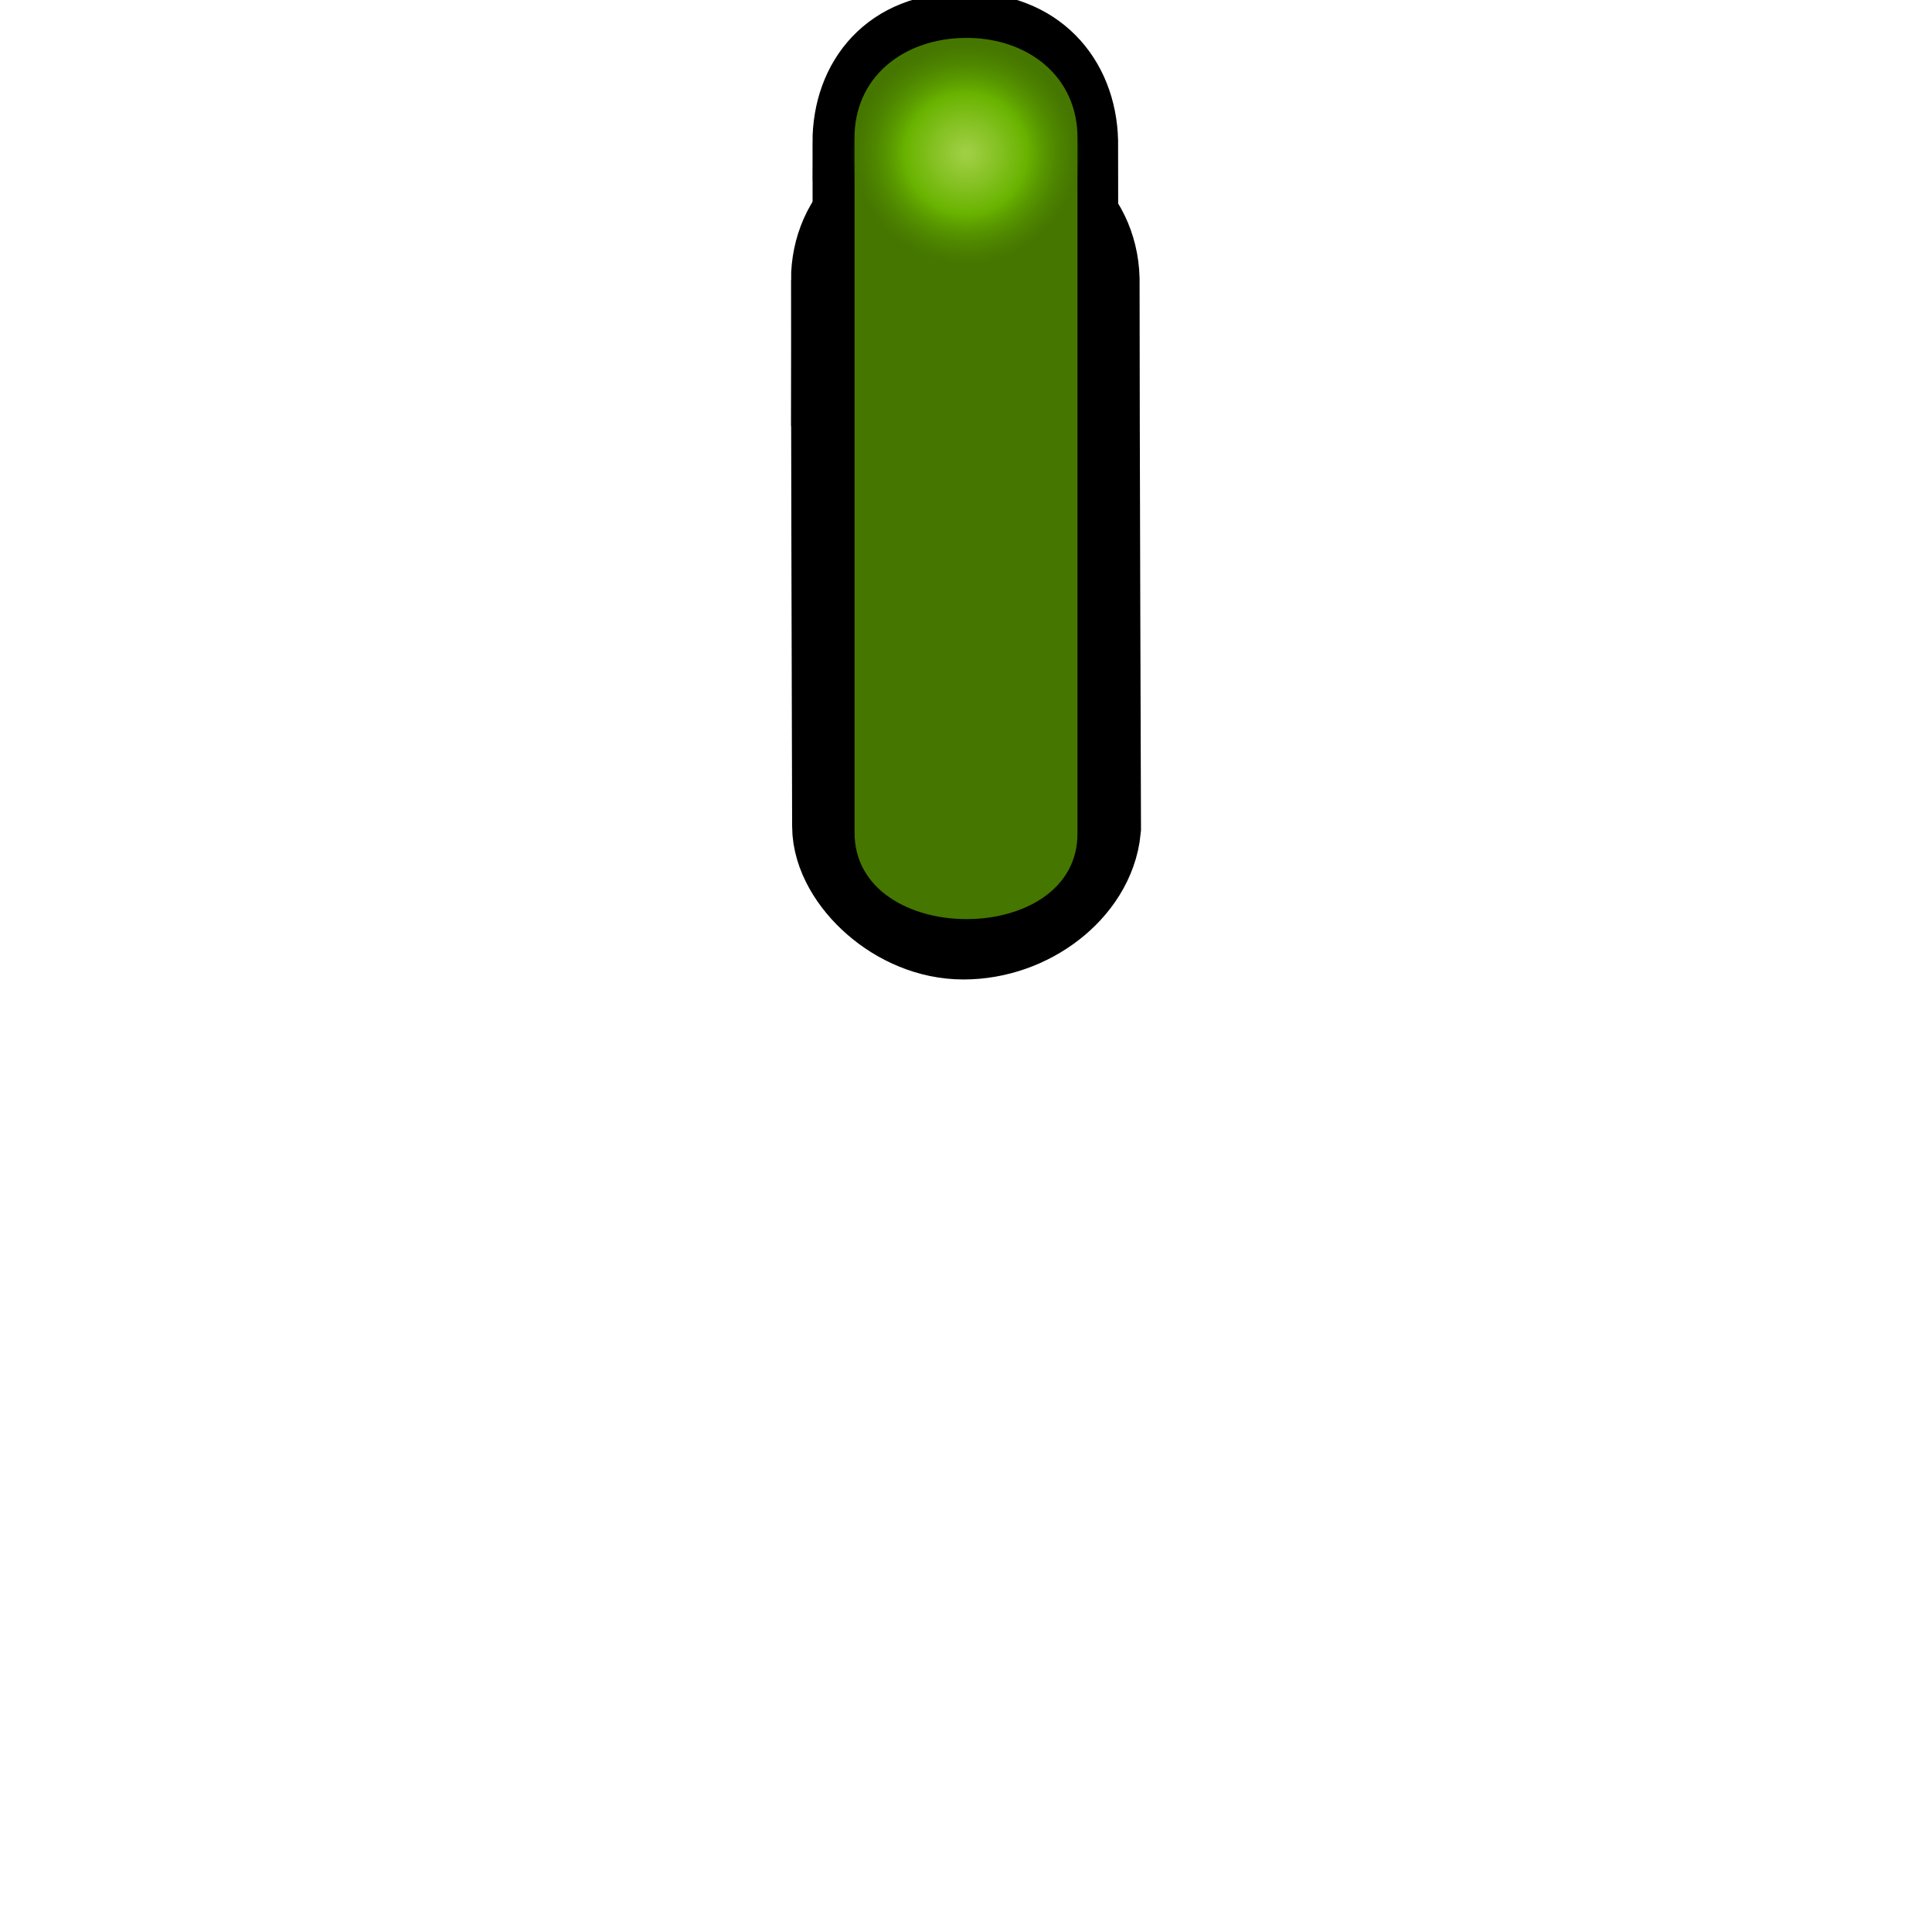
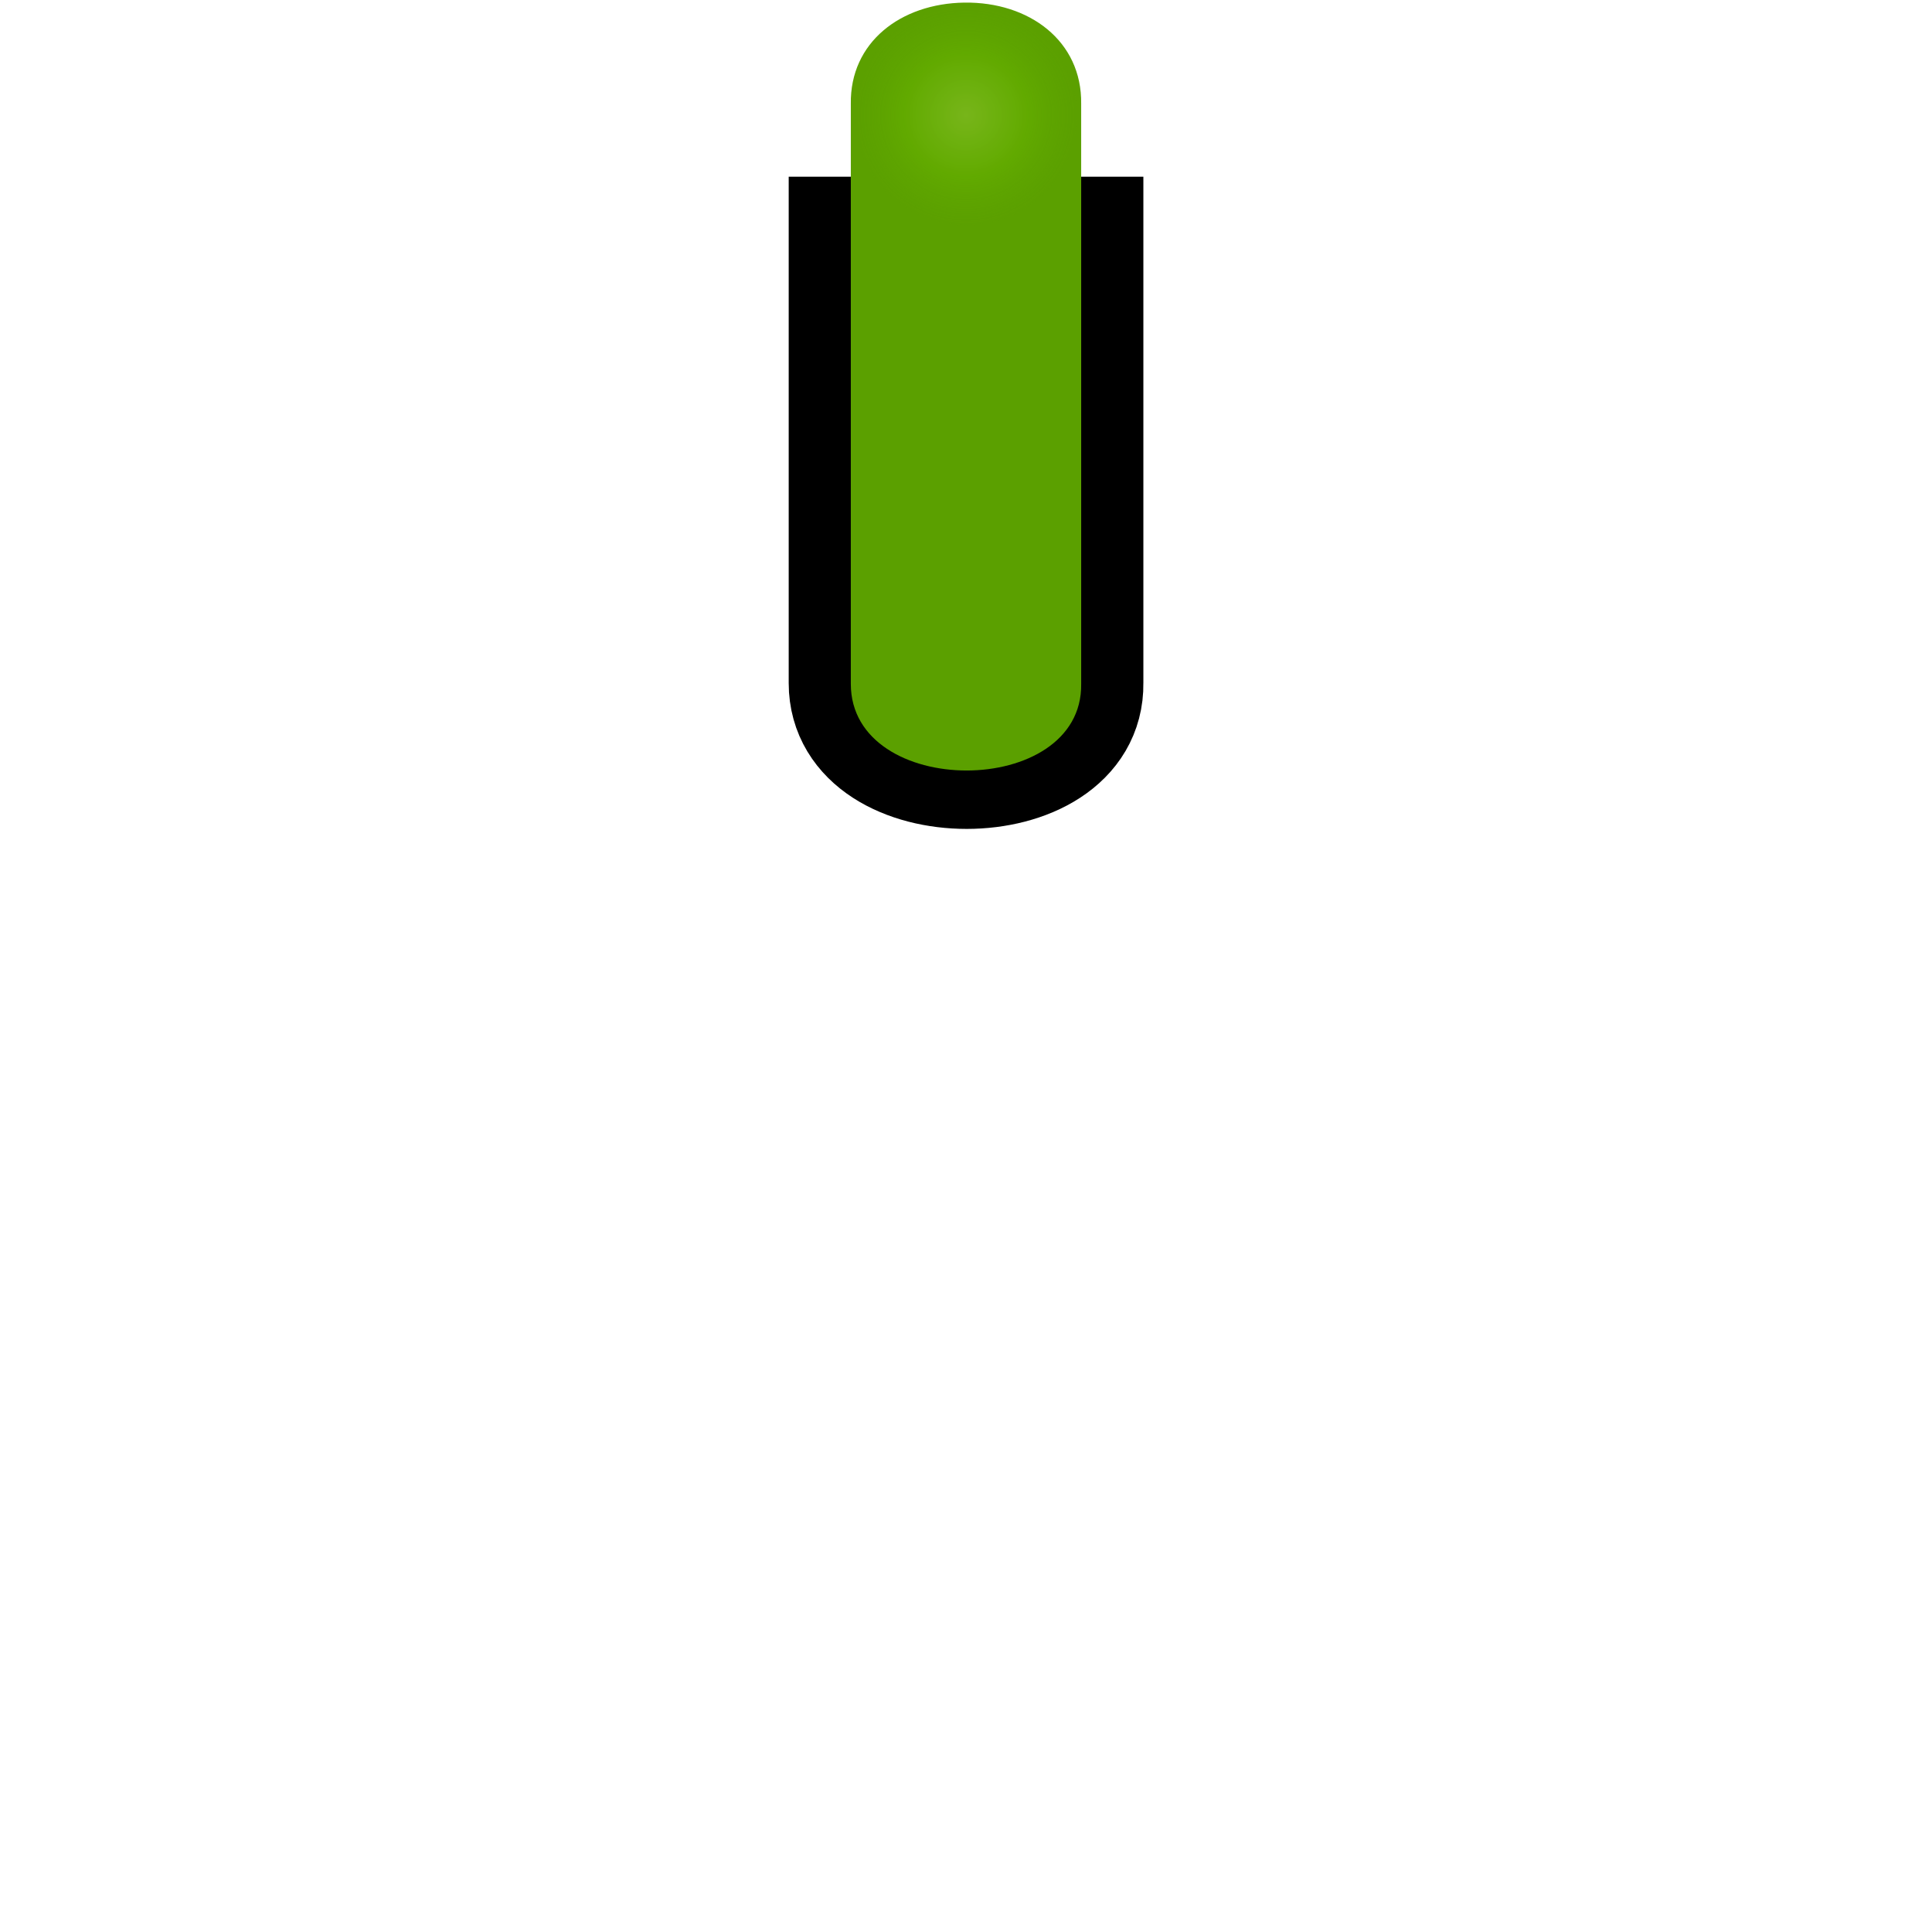
- <svg xmlns="http://www.w3.org/2000/svg" xmlns:xlink="http://www.w3.org/1999/xlink" width="26" height="26" version="1.1" id="svg29">
+ <svg xmlns="http://www.w3.org/2000/svg" xmlns:xlink="http://www.w3.org/1999/xlink" id="svg29" version="1.1" height="26" width="26">
  <defs id="defs17">
-     <filter style="color-interpolation-filters:sRGB" id="c">
-       <feGaussianBlur stdDeviation="0.427" id="feGaussianBlur2" />
+     <filter id="c" style="color-interpolation-filters:sRGB">
+       <feGaussianBlur id="feGaussianBlur2" stdDeviation="0.427" />
    </filter>
-     <radialGradient id="b" cx="366.94" cy="355.36" r="21.466" gradientTransform="matrix(1,0,0,0.98824,-5.7382e-7,4.1807)" gradientUnits="userSpaceOnUse" xlink:href="#d">
-       <stop stop-color="#c4f161" stop-opacity=".949" offset="0" id="stop5" />
-       <stop stop-color="#c0ff5d" stop-opacity=".82" offset=".547" id="stop7" style="stop-color:#73c500;stop-opacity:1" />
-       <stop stop-color="#7bd002" stop-opacity="0" offset="1" id="stop9" style="stop-color:#457600;stop-opacity:0.45" />
+     <radialGradient xlink:href="#d" gradientUnits="userSpaceOnUse" gradientTransform="matrix(1,0,0,0.98824,-5.7382e-7,4.1807)" r="21.466" cy="355.36" cx="366.94" id="b">
+       <stop id="stop5" offset="0" stop-opacity=".949" stop-color="#c4f161" />
+       <stop style="stop-color:#73c500;stop-opacity:1" id="stop7" offset=".547" stop-opacity=".82" stop-color="#c0ff5d" />
+       <stop style="stop-color:#457600;stop-opacity:0.45" id="stop9" offset="1" stop-opacity="0" stop-color="#7bd002" />
    </radialGradient>
-     <linearGradient id="d" x1="12.517" x2="12.517" y1="3.966" y2="11.699" gradientTransform="translate(0,0.0529661)" gradientUnits="userSpaceOnUse">
-       <stop stop-color="#77c305" offset="0" id="stop12" />
-       <stop stop-color="#457600" offset="1" id="stop14" />
+     <linearGradient gradientUnits="userSpaceOnUse" gradientTransform="translate(0,0.0529661)" y2="11.699" y1="3.966" x2="12.517" x1="12.517" id="d">
+       <stop id="stop12" offset="0" stop-color="#77c305" />
+       <stop id="stop14" offset="1" stop-color="#457600" />
+     </linearGradient>
+     <radialGradient xlink:href="#b-3-3" id="radialGradient1274" gradientUnits="userSpaceOnUse" gradientTransform="matrix(0.06959091,0,0,0.06897906,-12.53531,-22.96221)" cx="366.94" cy="355.36" fx="366.94" fy="355.36" r="21.466" fr="0" spreadMethod="pad" />
+     <radialGradient gradientUnits="userSpaceOnUse" gradientTransform="matrix(1,0,0,0.98824,-5.7382e-7,4.1807)" r="21.466" cy="355.36" cx="366.94" id="b-3-3" fx="366.94" fy="355.36" fr="0" spreadMethod="pad">
+       <stop id="stop5-6" offset="0" stop-opacity=".949" stop-color="#c4f161" />
+       <stop style="stop-color:#73c500;stop-opacity:1" id="stop7-7" offset=".547" stop-opacity=".82" stop-color="#c0ff5d" />
+       <stop style="stop-color:#5ba000;stop-opacity:0.451" id="stop9-5" offset="1" stop-opacity="0" stop-color="#7bd002" />
+     </radialGradient>
+     <filter style="color-interpolation-filters:sRGB" id="c-5-6">
+       <feGaussianBlur id="feGaussianBlur2-2" stdDeviation="0.427" />
+     </filter>
+     <linearGradient gradientUnits="userSpaceOnUse" gradientTransform="rotate(-105.9654,-4.469143,20.36076)" y2="18.998" y1="18.998" x2="31.999" x1="8.001" id="a">
+       <stop id="stop2" offset="0" stop-color="#0e0e0e" />
+       <stop id="stop4" offset="1" stop-color="#5d5d5d" />
+     </linearGradient>
+     <linearGradient gradientUnits="userSpaceOnUse" gradientTransform="matrix(-0.0309358,-0.09353841,0.09280739,-0.03117947,-44.76902,43.12483)" y2="483.052" y1="472.03" x2="446.622" x1="256.74" id="b-6">
+       <stop id="stop7-75" offset="0" stop-color="#1e1e1e" />
+       <stop id="stop9-3" offset="1" stop-color="#3d3d3d" />
    </linearGradient>
  </defs>
-   <g style="fill:none;stroke:#000000" transform="matrix(0.7919701,0,0,0.8527072,-8.521839,-2.635202)" id="g23">
-     <path style="stroke-width:1.947" d="m 25.175,7.51 c 0,-0.771 0.648,-1.445 1.981,-1.445 1.27,0 1.969,0.644 1.995,1.427 0,2.198 0.024,8.654 0.024,8.654 -0.074,0.736 -0.988,1.429 -2.044,1.429 -1.056,0 -1.937,-0.837 -1.937,-1.447 -0.009,-3.291 -0.018,-5.537 -0.018,-8.619 z" id="path19" />
-     <path style="stroke-width:1.217" d="m 25.175,5.336 c 0,-0.938 0.648,-1.757 1.981,-1.757 1.27,0 1.969,0.783 1.995,1.736 0,2.673 0.024,10.523 0.024,10.523 -0.074,0.895 -0.988,1.738 -2.044,1.738 -1.056,0 -1.937,-1.018 -1.937,-1.759 -0.009,-4.002 -0.018,-6.734 -0.018,-10.481 z" id="path21" />
-   </g>
-   <path d="m 12.979,0.51 c -0.828,0.012 -1.49,0.534 -1.479,1.363 v 9.331 c 0,1.554 3.022,1.553 3,0 V 1.873 C 14.512,1.027 13.824,0.498 12.979,0.51 Z" dominant-baseline="auto" style="color:#000000;font-variant-ligatures:normal;font-variant-position:normal;font-variant-caps:normal;font-variant-numeric:normal;font-variant-alternates:normal;font-feature-settings:normal;text-indent:0;text-decoration:none;text-decoration-line:none;text-decoration-style:solid;text-decoration-color:#000000;text-transform:none;text-orientation:mixed;dominant-baseline:auto;white-space:normal;shape-padding:0;isolation:auto;mix-blend-mode:normal;solid-color:#000000;fill:#457600;fill-opacity:1;color-rendering:auto;image-rendering:auto;shape-rendering:auto" id="path25" />
-   <path transform="matrix(0.06987957,0,0,0.07008943,-12.64123,-22.83904)" d="m 388.4,355.36 a 21.466,21.213 0 1 1 -42.931,0 21.466,21.213 0 1 1 42.931,0 z" id="path27" style="opacity:0.772;fill:url(#b);fill-opacity:1;stroke-width:1.265;filter:url(#c)" />
+   <path id="path25-3" style="color:#000000;font-variant-ligatures:normal;font-variant-position:normal;font-variant-caps:normal;font-variant-numeric:normal;font-variant-alternates:normal;font-feature-settings:normal;text-indent:0;text-decoration:none;text-decoration-line:none;text-decoration-style:solid;text-decoration-color:#000000;text-transform:none;text-orientation:mixed;dominant-baseline:auto;white-space:normal;shape-padding:0;isolation:auto;mix-blend-mode:normal;solid-color:#000000;fill:none;fill-opacity:1;stroke:#000000;stroke-width:1.6;stroke-miterlimit:4;stroke-dasharray:none;stroke-opacity:1;color-rendering:auto;image-rendering:auto;shape-rendering:auto" dominant-baseline="auto" d="M 11.414,3.178 V 9.193 c 0,1.55 3.196,1.549 3.173,0 V 3.178 Z" />
+   <path id="path25" style="color:#000000;font-variant-ligatures:normal;font-variant-position:normal;font-variant-caps:normal;font-variant-numeric:normal;font-variant-alternates:normal;font-feature-settings:normal;text-indent:0;text-decoration:none;text-decoration-line:none;text-decoration-style:solid;text-decoration-color:#000000;text-transform:none;text-orientation:mixed;dominant-baseline:auto;white-space:normal;shape-padding:0;isolation:auto;mix-blend-mode:normal;solid-color:#000000;fill:#5ba000;fill-opacity:1;stroke-width:1.016;color-rendering:auto;image-rendering:auto;shape-rendering:auto" dominant-baseline="auto" d="M 12.978,0.035 C 12.122,0.047 11.438,0.569 11.45,1.397 V 9.204 c 0,1.554 3.122,1.553 3.1,0 V 1.397 C 14.562,0.552 13.851,0.023 12.978,0.035 Z" />
+   <path style="opacity:0.278;fill:url(#radialGradient1274);fill-opacity:1;stroke-width:0.088" id="path27-5-9" d="m 14.494,1.55 a 1.494,1.481 0 1 1 -2.988,0 1.494,1.481 0 1 1 2.988,0 z" />
</svg>
